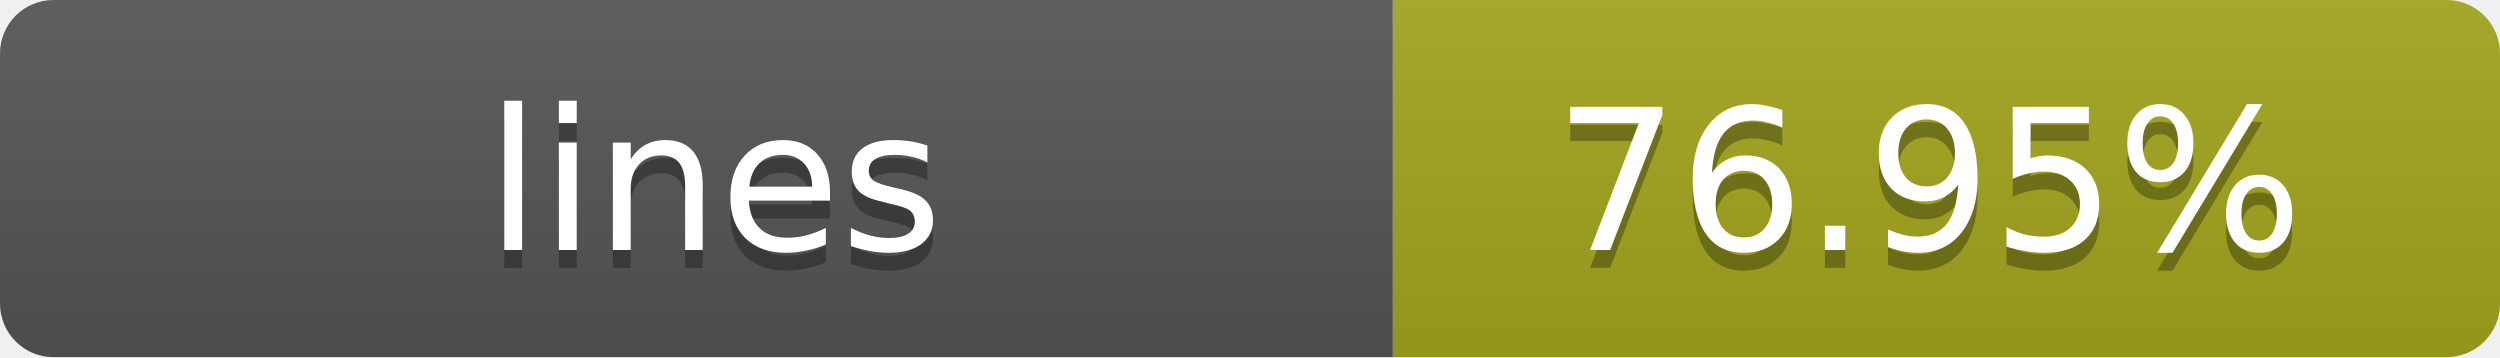
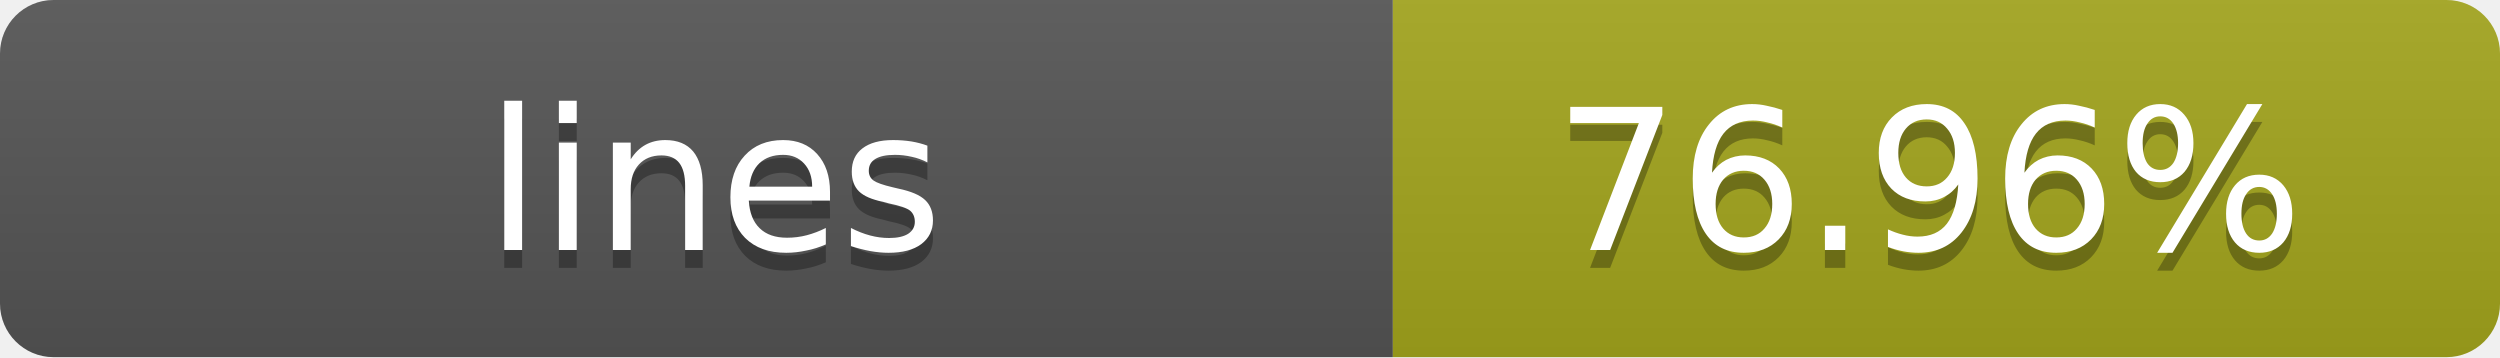
- <svg xmlns="http://www.w3.org/2000/svg" width="140" height="20" role="img" aria-label="lines: 76.95%">
+ <svg xmlns="http://www.w3.org/2000/svg" width="140" height="20" role="img" aria-label="lines: 76.96%">
  <linearGradient id="s" x2="0" y2="100%">
    <stop offset="0" stop-color="#bbb" stop-opacity=".1" />
    <stop offset="1" stop-opacity=".1" />
  </linearGradient>
  <clipPath id="r">
    <rect width="140" height="20" rx="3" fill="#fff" />
  </clipPath>
  <g clip-path="url(#r)">
    <rect width="78" height="20" fill="#555" />
    <rect x="78" width="62" height="20" fill="#a4a61d" />
    <rect width="140" height="20" fill="url(#s)" />
  </g>
  <g fill="#fff" text-anchor="middle" font-family="Verdana,Geneva,DejaVu Sans,sans-serif" text-rendering="geometricPrecision" font-size="11">
    <text x="40" y="15" fill="#010101" fill-opacity=".3">lines</text>
    <text x="40" y="14">lines</text>
-     <text x="108" y="15" fill="#010101" fill-opacity=".3">76.95%</text>
-     <text x="108" y="14">76.95%</text>
+     <text x="108" y="15" fill="#010101" fill-opacity=".3">76.96%</text>
+     <text x="108" y="14">76.96%</text>
  </g>
</svg>
